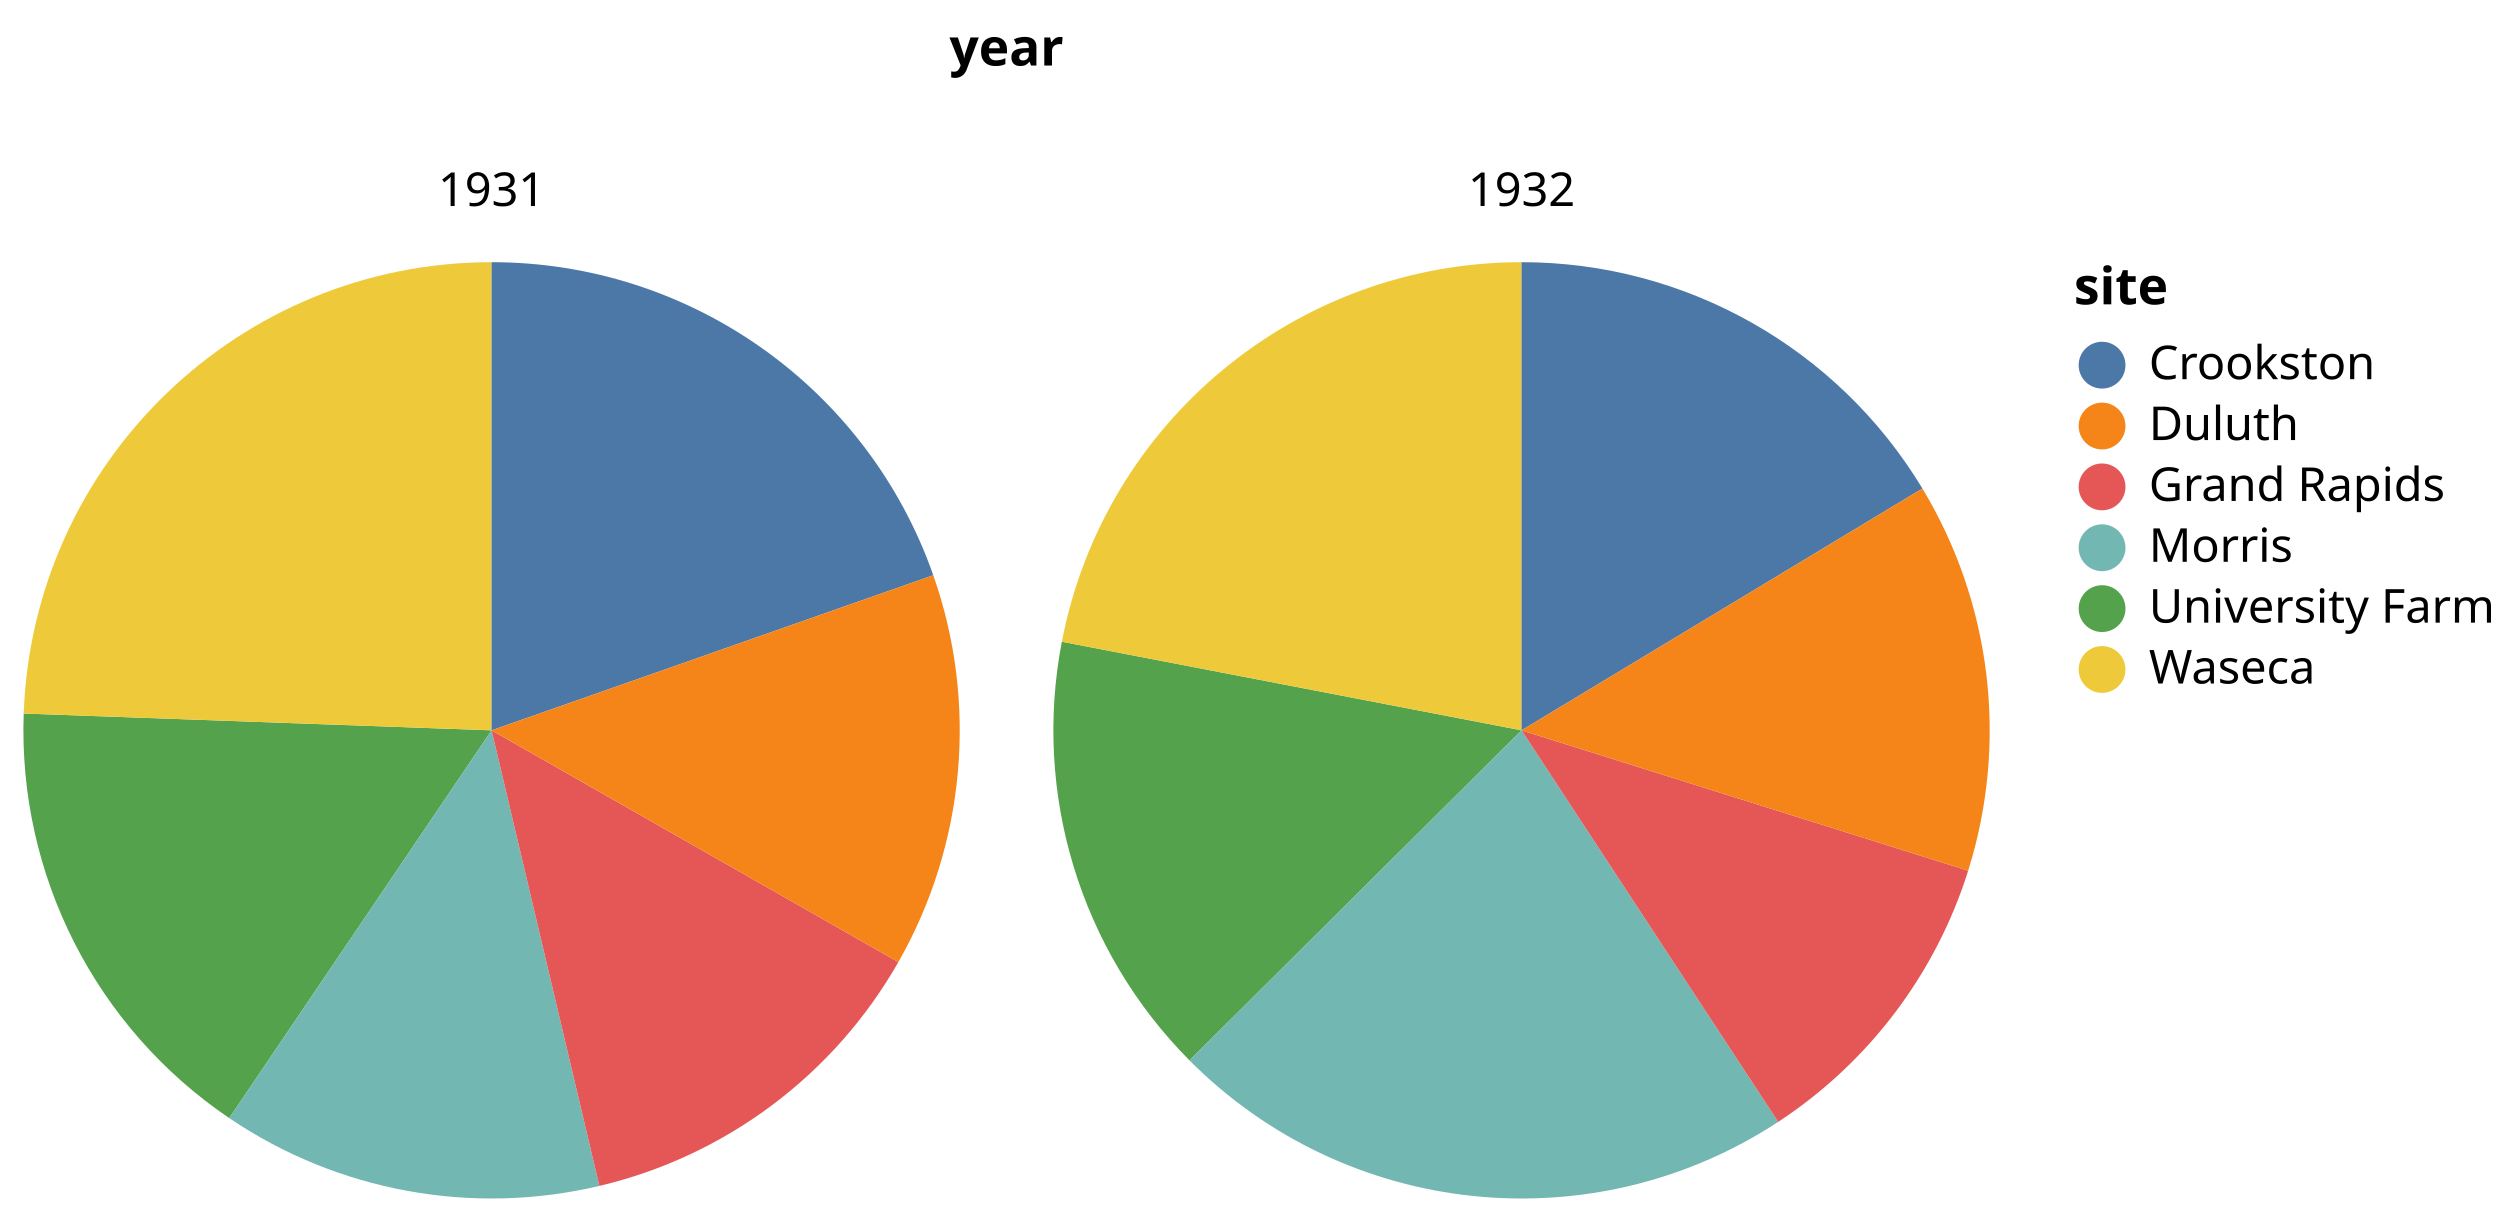
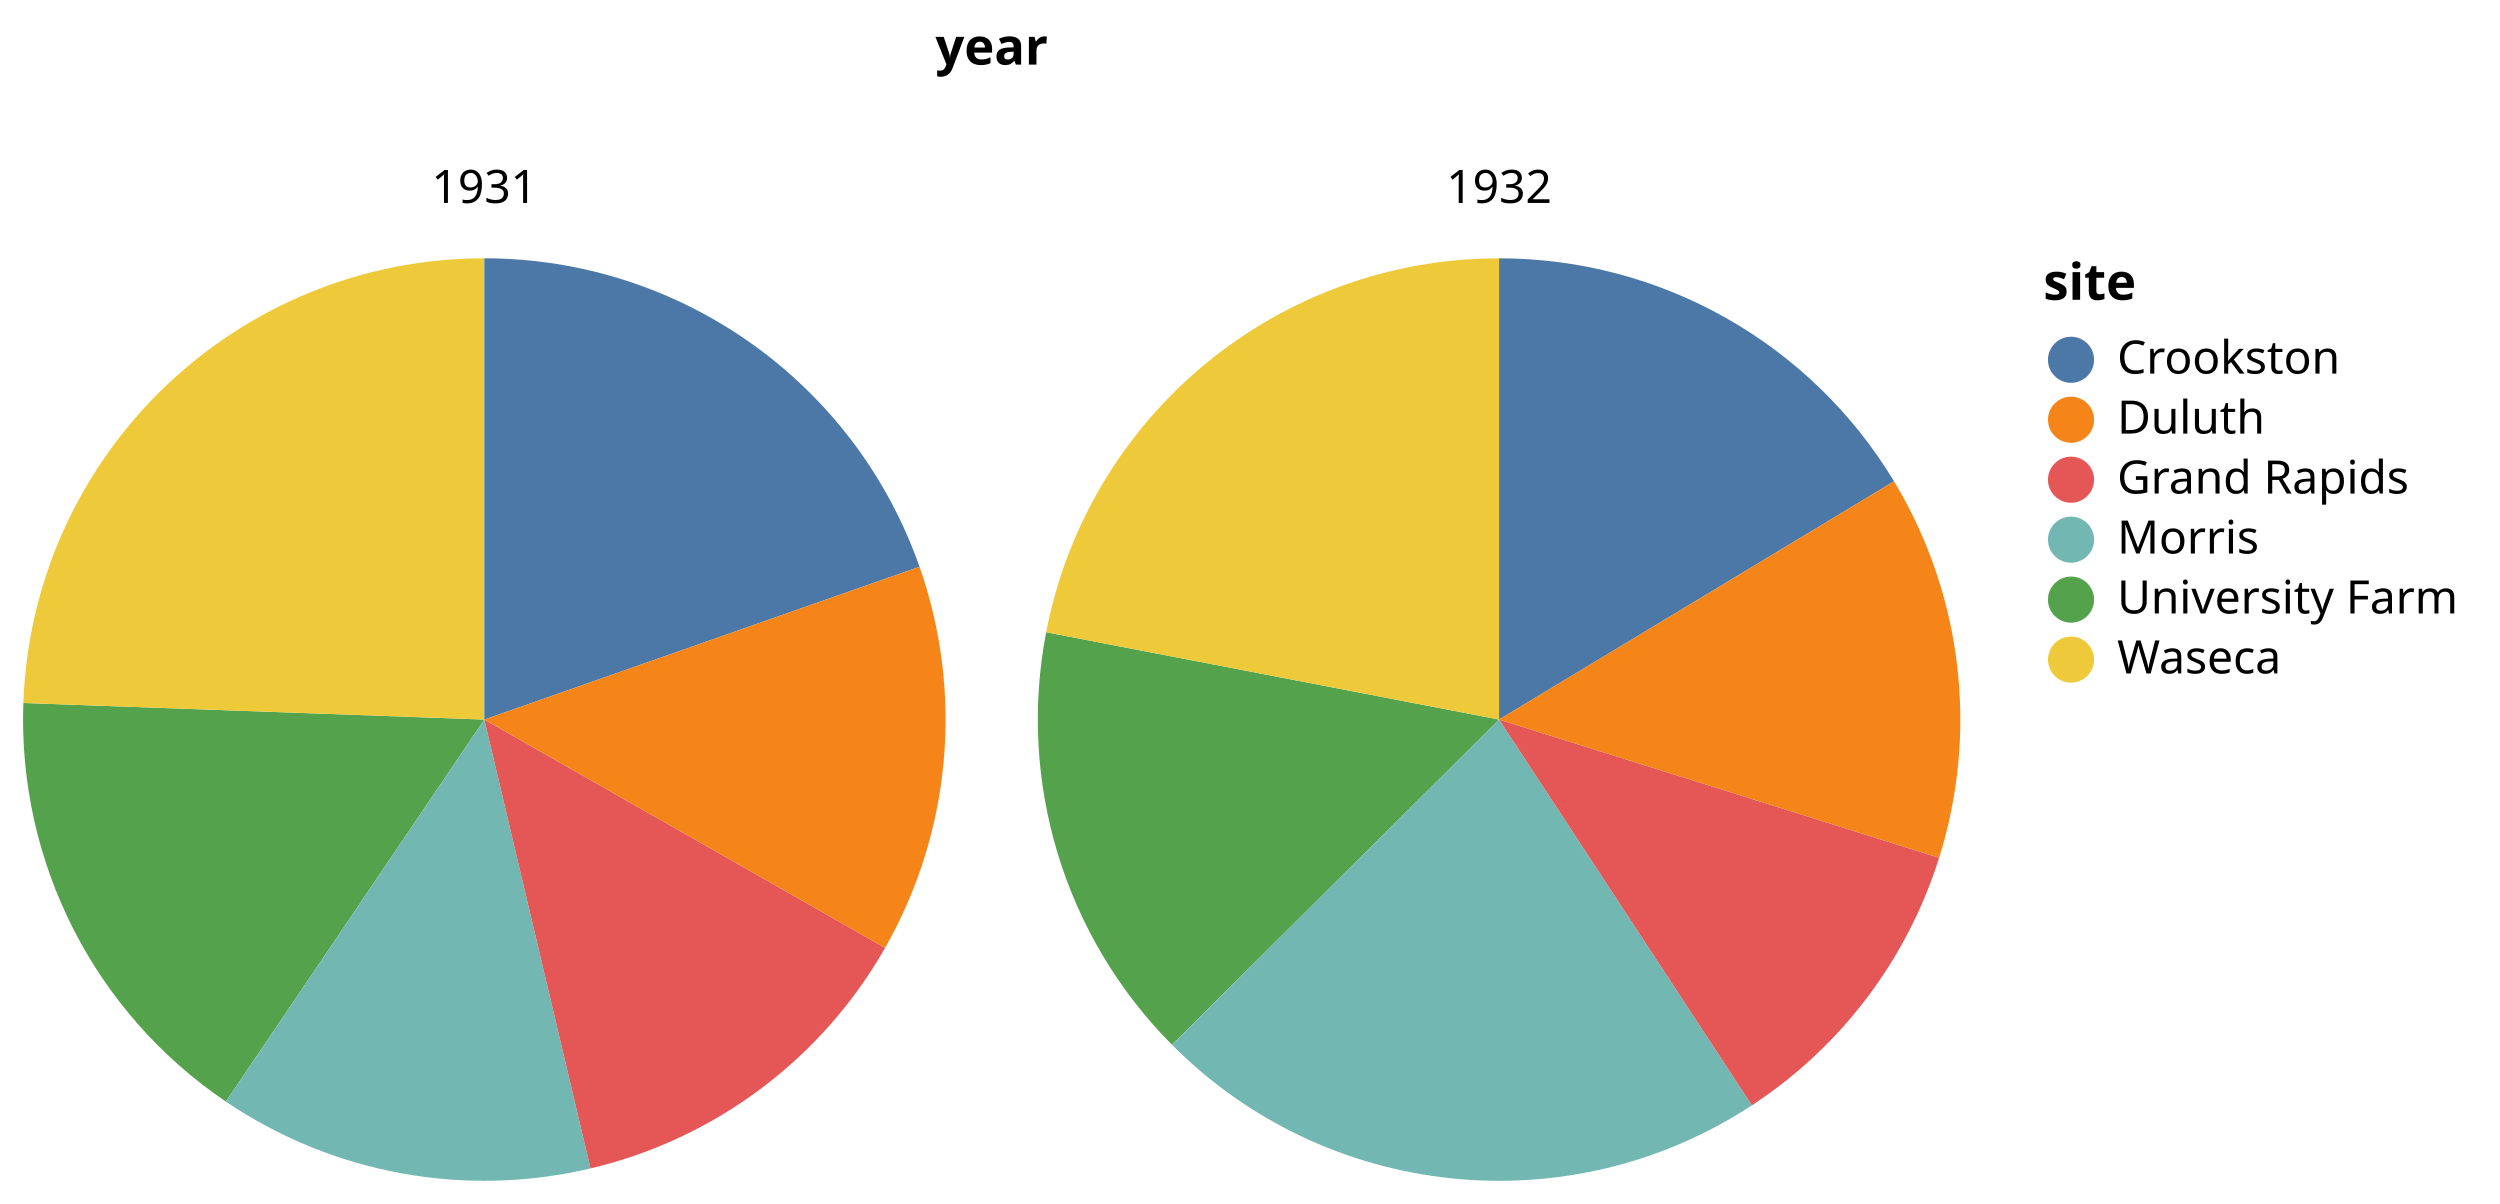
- <svg xmlns="http://www.w3.org/2000/svg" version="1.1" class="marks" width="534" height="261" viewBox="0 0 534 261">
-   <rect width="534" height="261" fill="white" />
+ <svg xmlns="http://www.w3.org/2000/svg" version="1.1" class="marks" width="542" height="261" viewBox="0 0 542 261">
+   <rect width="542" height="261" fill="white" />
  <g fill="none" stroke-miterlimit="10" transform="translate(5,56)">
    <g class="mark-group role-frame root" role="graphics-object" aria-roledescription="group mark container">
      <g transform="translate(0,0)">
        <path class="background" aria-hidden="true" d="M0,0h0v0h0Z" />
        <g>
          <g class="mark-group role-column-title column-title" role="graphics-object" aria-roledescription="group mark container">
            <g transform="translate(210,-30)">
              <path class="background" aria-hidden="true" d="M0,0h0v0h0Z" />
              <g>
                <g class="mark-group role-title">
                  <g transform="translate(0,-21)">
                    <path class="background" aria-hidden="true" d="M0,0h0v0h0Z" pointer-events="none" />
                    <g>
                      <g class="mark-text role-title-text" role="graphics-symbol" aria-roledescription="title" aria-label="Title text 'year'" pointer-events="none">
                        <text text-anchor="middle" transform="translate(0,9)" font-family="sans-serif" font-size="11px" font-weight="bold" fill="#000" opacity="1">year</text>
                      </g>
                    </g>
                    <path class="foreground" aria-hidden="true" d="" pointer-events="none" display="none" />
                  </g>
                </g>
              </g>
              <path class="foreground" aria-hidden="true" d="" display="none" />
            </g>
          </g>
          <g class="mark-group role-column-header column_header" role="graphics-object" aria-roledescription="group mark container">
            <g transform="translate(0,0)">
              <path class="background" aria-hidden="true" d="M0,0h200v0h-200Z" />
              <g>
                <g class="mark-group role-title">
                  <g transform="translate(100,-20)">
                    <path class="background" aria-hidden="true" d="M0,0h0v0h0Z" pointer-events="none" />
                    <g>
                      <g class="mark-text role-title-text" role="graphics-symbol" aria-roledescription="title" aria-label="Title text '1931'" pointer-events="none">
                        <text text-anchor="middle" transform="translate(0,8)" font-family="sans-serif" font-size="10px" fill="#000" opacity="1">1931</text>
                      </g>
                    </g>
                    <path class="foreground" aria-hidden="true" d="" pointer-events="none" display="none" />
                  </g>
                </g>
              </g>
              <path class="foreground" aria-hidden="true" d="" display="none" />
            </g>
            <g transform="translate(220,0)">
              <path class="background" aria-hidden="true" d="M0,0h200v0h-200Z" />
              <g>
                <g class="mark-group role-title">
                  <g transform="translate(100,-20)">
                    <path class="background" aria-hidden="true" d="M0,0h0v0h0Z" pointer-events="none" />
                    <g>
                      <g class="mark-text role-title-text" role="graphics-symbol" aria-roledescription="title" aria-label="Title text '1932'" pointer-events="none">
                        <text text-anchor="middle" transform="translate(0,8)" font-family="sans-serif" font-size="10px" fill="#000" opacity="1">1932</text>
                      </g>
                    </g>
                    <path class="foreground" aria-hidden="true" d="" pointer-events="none" display="none" />
                  </g>
                </g>
              </g>
              <path class="foreground" aria-hidden="true" d="" display="none" />
            </g>
          </g>
          <g class="mark-group role-scope cell" role="graphics-object" aria-roledescription="group mark container">
            <g transform="translate(0,0)">
              <path class="background" aria-hidden="true" d="M0,0h200v200h-200Z" />
              <g>
                <g class="mark-arc role-mark child_marks" role="graphics-object" aria-roledescription="arc mark container">
                  <path aria-label="Sum of yield: 358.26666; site: University Farm" role="graphics-symbol" aria-roledescription="arc mark" transform="translate(100,100)" d="M-99.936,-3.586A100,100,0,0,0,-56.035,82.826L0,0Z" fill="#54a24b" />
                  <path aria-label="Sum of yield: 543.46666; site: Waseca" role="graphics-symbol" aria-roledescription="arc mark" transform="translate(100,100)" d="M-1.8369701987210297e-14,-100A100,100,0,0,0,-99.936,-3.586L0,0Z" fill="#eeca3b" />
                  <path aria-label="Sum of yield: 292.86669; site: Morris" role="graphics-symbol" aria-roledescription="arc mark" transform="translate(100,100)" d="M-56.035,82.826A100,100,0,0,0,23.026,97.313L0,0Z" fill="#72b7b2" />
                  <path aria-label="Sum of yield: 436.59999; site: Crookston" role="graphics-symbol" aria-roledescription="arc mark" transform="translate(100,100)" d="M94.352,-33.131A100,100,0,0,0,6.123233995736766e-15,-100L0,0Z" fill="#4c78a8" />
                  <path aria-label="Sum of yield: 290.53335; site: Grand Rapids" role="graphics-symbol" aria-roledescription="arc mark" transform="translate(100,100)" d="M23.026,97.313A100,100,0,0,0,86.887,49.505L0,0Z" fill="#e45756" />
                  <path aria-label="Sum of yield: 302.93333; site: Duluth" role="graphics-symbol" aria-roledescription="arc mark" transform="translate(100,100)" d="M86.887,49.505A100,100,0,0,0,94.352,-33.131L0,0Z" fill="#f58518" />
                </g>
              </g>
              <path class="foreground" aria-hidden="true" d="" display="none" />
            </g>
            <g transform="translate(220,0)">
              <path class="background" aria-hidden="true" d="M0,0h200v200h-200Z" />
              <g>
                <g class="mark-arc role-mark child_marks" role="graphics-object" aria-roledescription="arc mark container">
                  <path aria-label="Sum of yield: 295.06669; site: University Farm" role="graphics-symbol" aria-roledescription="arc mark" transform="translate(100,100)" d="M-98.193,-18.925A100,100,0,0,0,-70.922,70.499L0,0Z" fill="#54a24b" />
                  <path aria-label="Sum of yield: 418.69997; site: Waseca" role="graphics-symbol" aria-roledescription="arc mark" transform="translate(100,100)" d="M-1.8369701987210297e-14,-100A100,100,0,0,0,-98.193,-18.925L0,0Z" fill="#eeca3b" />
                  <path aria-label="Sum of yield: 415.13332; site: Morris" role="graphics-symbol" aria-roledescription="arc mark" transform="translate(100,100)" d="M-70.922,70.499A100,100,0,0,0,54.823,83.633L0,0Z" fill="#72b7b2" />
                  <path aria-label="Sum of yield: 311.79998; site: Crookston" role="graphics-symbol" aria-roledescription="arc mark" transform="translate(100,100)" d="M85.625,-51.656A100,100,0,0,0,6.123233995736766e-15,-100L0,0Z" fill="#4c78a8" />
                  <path aria-label="Sum of yield: 208.09999; site: Grand Rapids" role="graphics-symbol" aria-roledescription="arc mark" transform="translate(100,100)" d="M54.823,83.633A100,100,0,0,0,95.401,29.978L0,0Z" fill="#e45756" />
                  <path aria-label="Sum of yield: 257.00001; site: Duluth" role="graphics-symbol" aria-roledescription="arc mark" transform="translate(100,100)" d="M95.401,29.978A100,100,0,0,0,85.625,-51.656L0,0Z" fill="#f58518" />
                </g>
              </g>
              <path class="foreground" aria-hidden="true" d="" display="none" />
            </g>
          </g>
          <g class="mark-group role-legend" role="graphics-symbol" aria-roledescription="legend" aria-label="Symbol legend titled 'site' for fill color with 6 values: Crookston, Duluth, Grand Rapids, Morris, University Farm, Waseca">
            <g transform="translate(438,0)">
-               <path class="background" aria-hidden="true" d="M0,0h86v92h-86Z" pointer-events="none" />
+               <path class="background" aria-hidden="true" d="M0,0h94v92h-94Z" pointer-events="none" />
              <g>
                <g class="mark-group role-legend-entry">
                  <g transform="translate(0,16)">
                    <path class="background" aria-hidden="true" d="M0,0h0v0h0Z" pointer-events="none" />
                    <g>
                      <g class="mark-group role-scope" role="graphics-object" aria-roledescription="group mark container">
                        <g transform="translate(0,0)">
-                           <path class="background" aria-hidden="true" d="M0,0h86v11h-86Z" pointer-events="none" opacity="1" />
+                           <path class="background" aria-hidden="true" d="M0,0h94v11h-94Z" pointer-events="none" opacity="1" />
                          <g>
                            <g class="mark-symbol role-legend-symbol" pointer-events="none">
                              <path transform="translate(6,6)" d="M5,0A5,5,0,1,1,-5,0A5,5,0,1,1,5,0" fill="#4c78a8" stroke-width="1.5" opacity="1" />
                            </g>
                            <g class="mark-text role-legend-label" pointer-events="none">
                              <text text-anchor="start" transform="translate(16,9)" font-family="sans-serif" font-size="10px" fill="#000" opacity="1">Crookston</text>
                            </g>
                          </g>
                          <path class="foreground" aria-hidden="true" d="" pointer-events="none" display="none" />
                        </g>
                        <g transform="translate(0,13)">
-                           <path class="background" aria-hidden="true" d="M0,0h86v11h-86Z" pointer-events="none" opacity="1" />
+                           <path class="background" aria-hidden="true" d="M0,0h94v11h-94Z" pointer-events="none" opacity="1" />
                          <g>
                            <g class="mark-symbol role-legend-symbol" pointer-events="none">
                              <path transform="translate(6,6)" d="M5,0A5,5,0,1,1,-5,0A5,5,0,1,1,5,0" fill="#f58518" stroke-width="1.5" opacity="1" />
                            </g>
                            <g class="mark-text role-legend-label" pointer-events="none">
                              <text text-anchor="start" transform="translate(16,9)" font-family="sans-serif" font-size="10px" fill="#000" opacity="1">Duluth</text>
                            </g>
                          </g>
                          <path class="foreground" aria-hidden="true" d="" pointer-events="none" display="none" />
                        </g>
                        <g transform="translate(0,26)">
-                           <path class="background" aria-hidden="true" d="M0,0h86v11h-86Z" pointer-events="none" opacity="1" />
+                           <path class="background" aria-hidden="true" d="M0,0h94v11h-94Z" pointer-events="none" opacity="1" />
                          <g>
                            <g class="mark-symbol role-legend-symbol" pointer-events="none">
                              <path transform="translate(6,6)" d="M5,0A5,5,0,1,1,-5,0A5,5,0,1,1,5,0" fill="#e45756" stroke-width="1.5" opacity="1" />
                            </g>
                            <g class="mark-text role-legend-label" pointer-events="none">
                              <text text-anchor="start" transform="translate(16,9)" font-family="sans-serif" font-size="10px" fill="#000" opacity="1">Grand Rapids</text>
                            </g>
                          </g>
                          <path class="foreground" aria-hidden="true" d="" pointer-events="none" display="none" />
                        </g>
                        <g transform="translate(0,39)">
-                           <path class="background" aria-hidden="true" d="M0,0h86v11h-86Z" pointer-events="none" opacity="1" />
+                           <path class="background" aria-hidden="true" d="M0,0h94v11h-94Z" pointer-events="none" opacity="1" />
                          <g>
                            <g class="mark-symbol role-legend-symbol" pointer-events="none">
                              <path transform="translate(6,6)" d="M5,0A5,5,0,1,1,-5,0A5,5,0,1,1,5,0" fill="#72b7b2" stroke-width="1.5" opacity="1" />
                            </g>
                            <g class="mark-text role-legend-label" pointer-events="none">
                              <text text-anchor="start" transform="translate(16,9)" font-family="sans-serif" font-size="10px" fill="#000" opacity="1">Morris</text>
                            </g>
                          </g>
                          <path class="foreground" aria-hidden="true" d="" pointer-events="none" display="none" />
                        </g>
                        <g transform="translate(0,52)">
-                           <path class="background" aria-hidden="true" d="M0,0h86v11h-86Z" pointer-events="none" opacity="1" />
+                           <path class="background" aria-hidden="true" d="M0,0h94v11h-94Z" pointer-events="none" opacity="1" />
                          <g>
                            <g class="mark-symbol role-legend-symbol" pointer-events="none">
                              <path transform="translate(6,6)" d="M5,0A5,5,0,1,1,-5,0A5,5,0,1,1,5,0" fill="#54a24b" stroke-width="1.5" opacity="1" />
                            </g>
                            <g class="mark-text role-legend-label" pointer-events="none">
                              <text text-anchor="start" transform="translate(16,9)" font-family="sans-serif" font-size="10px" fill="#000" opacity="1">University Farm</text>
                            </g>
                          </g>
                          <path class="foreground" aria-hidden="true" d="" pointer-events="none" display="none" />
                        </g>
                        <g transform="translate(0,65)">
-                           <path class="background" aria-hidden="true" d="M0,0h86v11h-86Z" pointer-events="none" opacity="1" />
+                           <path class="background" aria-hidden="true" d="M0,0h94v11h-94Z" pointer-events="none" opacity="1" />
                          <g>
                            <g class="mark-symbol role-legend-symbol" pointer-events="none">
                              <path transform="translate(6,6)" d="M5,0A5,5,0,1,1,-5,0A5,5,0,1,1,5,0" fill="#eeca3b" stroke-width="1.5" opacity="1" />
                            </g>
                            <g class="mark-text role-legend-label" pointer-events="none">
                              <text text-anchor="start" transform="translate(16,9)" font-family="sans-serif" font-size="10px" fill="#000" opacity="1">Waseca</text>
                            </g>
                          </g>
                          <path class="foreground" aria-hidden="true" d="" pointer-events="none" display="none" />
                        </g>
                      </g>
                    </g>
                    <path class="foreground" aria-hidden="true" d="" pointer-events="none" display="none" />
                  </g>
                </g>
                <g class="mark-text role-legend-title" pointer-events="none">
                  <text text-anchor="start" transform="translate(0,9)" font-family="sans-serif" font-size="11px" font-weight="bold" fill="#000" opacity="1">site</text>
                </g>
              </g>
              <path class="foreground" aria-hidden="true" d="" pointer-events="none" display="none" />
            </g>
          </g>
        </g>
        <path class="foreground" aria-hidden="true" d="" display="none" />
      </g>
    </g>
  </g>
</svg>
